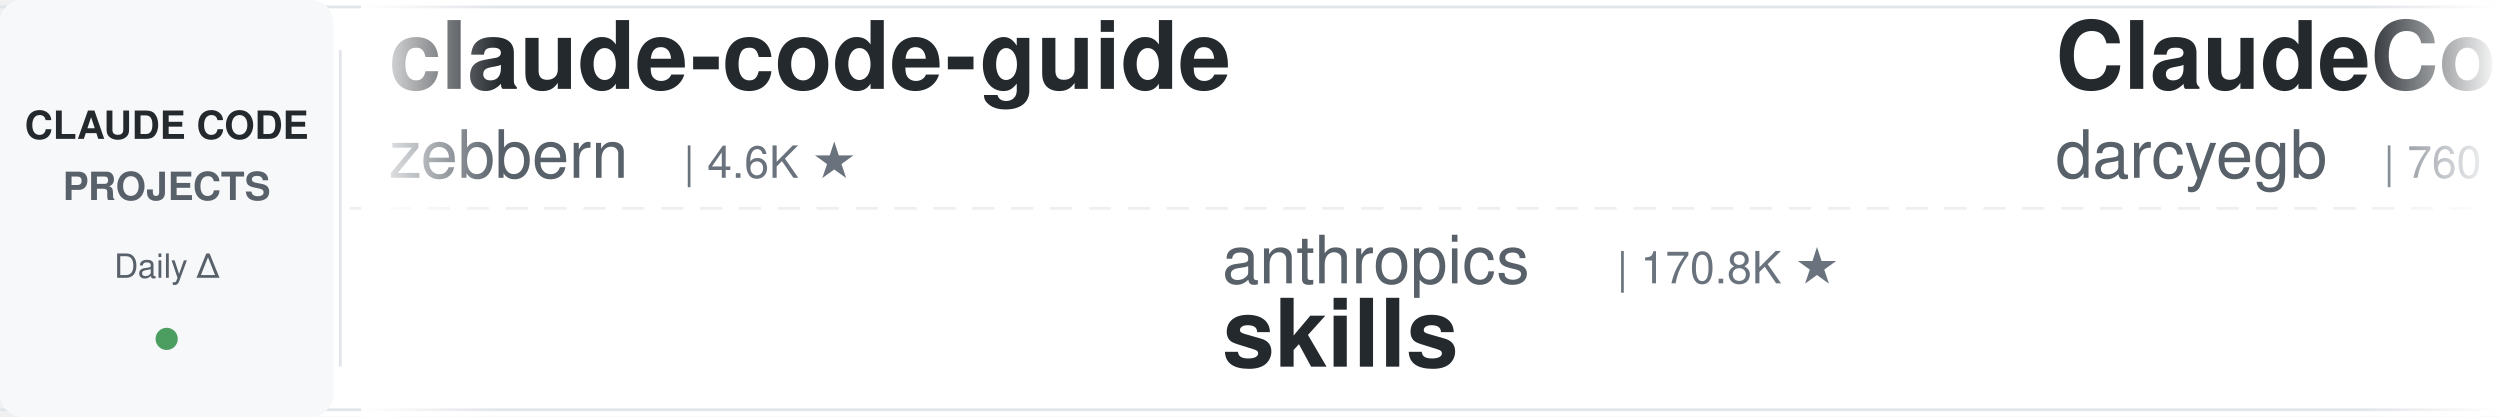
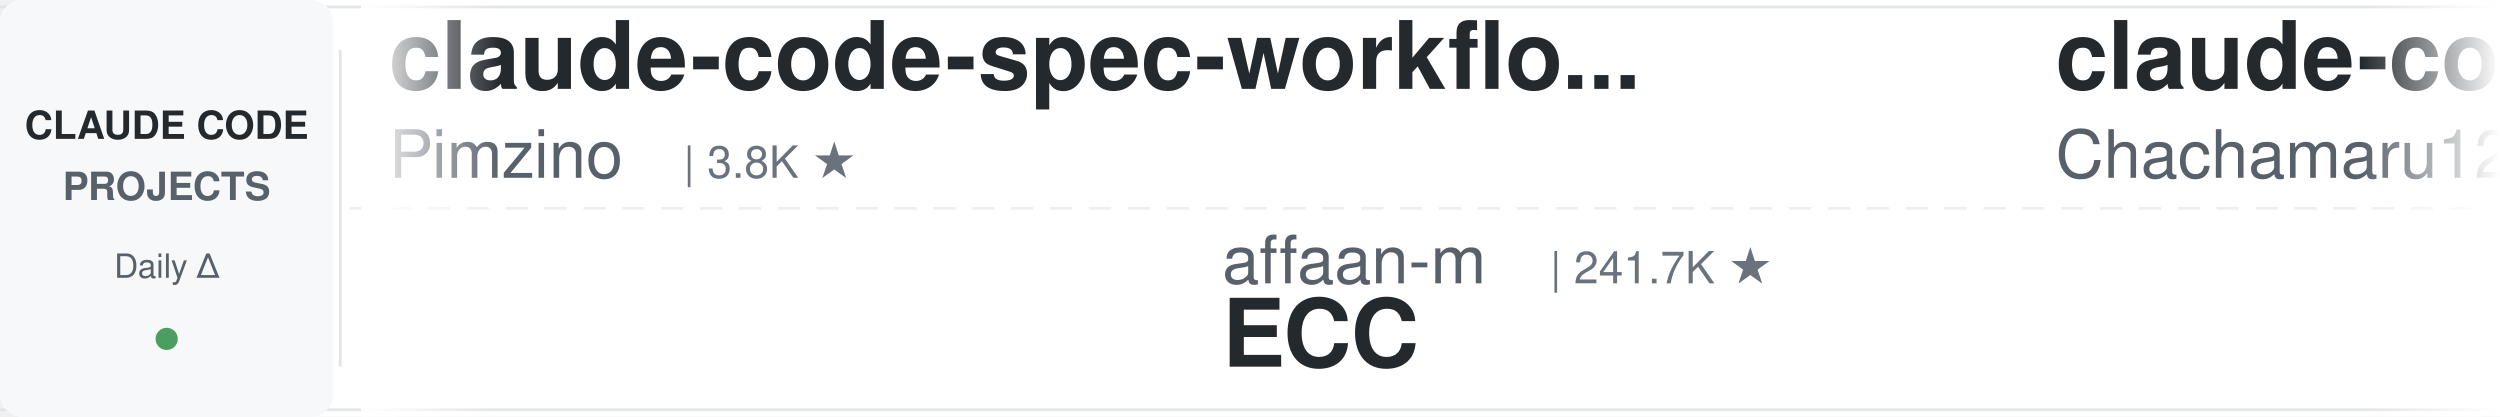
<svg xmlns="http://www.w3.org/2000/svg" width="900" height="150">
  <defs>
    <linearGradient id="leftFade" x1="0%" y1="0%" x2="100%" y2="0%">
      <stop offset="0%" style="stop-color:#ffffff;stop-opacity:1" />
      <stop offset="100%" style="stop-color:#ffffff;stop-opacity:0" />
    </linearGradient>
    <linearGradient id="rightFade" x1="0%" y1="0%" x2="100%" y2="0%">
      <stop offset="0%" style="stop-color:#ffffff;stop-opacity:0" />
      <stop offset="100%" style="stop-color:#ffffff;stop-opacity:1" />
    </linearGradient>
  </defs>
  <rect width="900" height="150" fill="#ffffff" rx="8" />
  <rect x="0" y="2" width="900" height="1" fill="#e1e4e8" />
  <rect x="0" y="147" width="900" height="1" fill="#e1e4e8" />
  <line x1="0" y1="75" x2="900" y2="75" stroke="#e1e4e8" stroke-width="1" stroke-dasharray="8 6" opacity="0.6" />
  <rect x="0" y="0" width="120" height="150" fill="#f6f8fa" rx="8" />
  <text x="60" y="50" font-family="-apple-system, BlinkMacSystemFont, 'Segoe UI', Helvetica, Arial, sans-serif" font-size="14" font-weight="600" fill="#24292e" text-anchor="middle">CLAUDE CODE</text>
  <text x="60" y="72" font-family="-apple-system, BlinkMacSystemFont, 'Segoe UI', Helvetica, Arial, sans-serif" font-size="14" font-weight="600" fill="#586069" text-anchor="middle">PROJECTS</text>
  <text x="60" y="100" font-family="-apple-system, BlinkMacSystemFont, 'Segoe UI', Helvetica, Arial, sans-serif" font-size="12" font-weight="500" fill="#586069" text-anchor="middle">Daily Δ</text>
  <circle cx="60" cy="122" r="4" fill="#22863a" opacity="0.8" />
  <rect x="122" y="18" width="1" height="114" fill="#e1e4e8" />
  <clipPath id="tickerClip">
    <rect x="130" y="0" width="770" height="150" />
  </clipPath>
  <g clip-path="url(#tickerClip)">
    <g id="tickerItems">
      <animateTransform attributeName="transform" attributeType="XML" type="translate" from="0 0" to="-3000 0" dur="54s" repeatCount="indefinite" />
      <g transform="translate(0, 0)">
-         <text x="140" y="32" font-family="-apple-system, BlinkMacSystemFont, 'Segoe UI', Helvetica, Arial, sans-serif" font-size="34" font-weight="600" fill="#24292e">claude-code-guide</text>
-         <text x="140" y="64" font-family="-apple-system, BlinkMacSystemFont, 'Segoe UI', Helvetica, Arial, sans-serif" font-size="24" font-weight="400" fill="#586069">zebbern</text>
-         <text x="246" y="64" font-family="-apple-system, BlinkMacSystemFont, 'Segoe UI', Helvetica, Arial, sans-serif" font-size="16" font-weight="500" fill="#6a737d">| 4.6K ★</text>
+         <text x="140" y="32" font-family="-apple-system, BlinkMacSystemFont, 'Segoe UI', Helvetica, Arial, sans-serif" font-size="34" font-weight="600" fill="#24292e">claude-code-spec-workflo...</text>
+         <text x="140" y="64" font-family="-apple-system, BlinkMacSystemFont, 'Segoe UI', Helvetica, Arial, sans-serif" font-size="24" font-weight="400" fill="#586069">Pimzino</text>
+         <text x="246" y="64" font-family="-apple-system, BlinkMacSystemFont, 'Segoe UI', Helvetica, Arial, sans-serif" font-size="16" font-weight="500" fill="#6a737d">| 3.8K ★</text>
      </g>
      <g transform="translate(300, 0)">
-         <text x="140" y="102" font-family="-apple-system, BlinkMacSystemFont, 'Segoe UI', Helvetica, Arial, sans-serif" font-size="24" font-weight="400" fill="#586069">anthropics</text>
-         <text x="282" y="102" font-family="-apple-system, BlinkMacSystemFont, 'Segoe UI', Helvetica, Arial, sans-serif" font-size="16" font-weight="500" fill="#6a737d">| 170.8K ★</text>
-         <text x="140" y="132" font-family="-apple-system, BlinkMacSystemFont, 'Segoe UI', Helvetica, Arial, sans-serif" font-size="34" font-weight="600" fill="#24292e">skills</text>
+         <text x="140" y="102" font-family="-apple-system, BlinkMacSystemFont, 'Segoe UI', Helvetica, Arial, sans-serif" font-size="24" font-weight="400" fill="#586069">affaan-m</text>
+         <text x="258" y="102" font-family="-apple-system, BlinkMacSystemFont, 'Segoe UI', Helvetica, Arial, sans-serif" font-size="16" font-weight="500" fill="#6a737d">| 241.7K ★</text>
+         <text x="140" y="132" font-family="-apple-system, BlinkMacSystemFont, 'Segoe UI', Helvetica, Arial, sans-serif" font-size="34" font-weight="600" fill="#24292e">ECC</text>
      </g>
      <g transform="translate(600, 0)">
-         <text x="140" y="32" font-family="-apple-system, BlinkMacSystemFont, 'Segoe UI', Helvetica, Arial, sans-serif" font-size="34" font-weight="600" fill="#24292e">ClaudeCodeAgents</text>
-         <text x="140" y="64" font-family="-apple-system, BlinkMacSystemFont, 'Segoe UI', Helvetica, Arial, sans-serif" font-size="24" font-weight="400" fill="#586069">darcyegb</text>
-         <text x="258" y="64" font-family="-apple-system, BlinkMacSystemFont, 'Segoe UI', Helvetica, Arial, sans-serif" font-size="16" font-weight="500" fill="#6a737d">| 760 ★</text>
+         <text x="140" y="32" font-family="-apple-system, BlinkMacSystemFont, 'Segoe UI', Helvetica, Arial, sans-serif" font-size="34" font-weight="600" fill="#24292e">claude-code-harness</text>
+         <text x="140" y="64" font-family="-apple-system, BlinkMacSystemFont, 'Segoe UI', Helvetica, Arial, sans-serif" font-size="24" font-weight="400" fill="#586069">Chachamaru127</text>
+         <text x="318" y="64" font-family="-apple-system, BlinkMacSystemFont, 'Segoe UI', Helvetica, Arial, sans-serif" font-size="16" font-weight="500" fill="#6a737d">| 3.1K ★</text>
      </g>
      <g transform="translate(900, 0)">
-         <text x="140" y="102" font-family="-apple-system, BlinkMacSystemFont, 'Segoe UI', Helvetica, Arial, sans-serif" font-size="24" font-weight="400" fill="#586069">repowise-dev</text>
-         <text x="306" y="102" font-family="-apple-system, BlinkMacSystemFont, 'Segoe UI', Helvetica, Arial, sans-serif" font-size="16" font-weight="500" fill="#6a737d">| 1.2K ★</text>
-         <text x="140" y="132" font-family="-apple-system, BlinkMacSystemFont, 'Segoe UI', Helvetica, Arial, sans-serif" font-size="34" font-weight="600" fill="#24292e">claude-code-prompts</text>
+         <text x="140" y="102" font-family="-apple-system, BlinkMacSystemFont, 'Segoe UI', Helvetica, Arial, sans-serif" font-size="24" font-weight="400" fill="#586069">jeremylongshore</text>
+         <text x="342" y="102" font-family="-apple-system, BlinkMacSystemFont, 'Segoe UI', Helvetica, Arial, sans-serif" font-size="16" font-weight="500" fill="#6a737d">| 2.7K ★</text>
+         <text x="140" y="132" font-family="-apple-system, BlinkMacSystemFont, 'Segoe UI', Helvetica, Arial, sans-serif" font-size="34" font-weight="600" fill="#24292e">claude-code-plugins-plus...</text>
      </g>
      <g transform="translate(1200, 0)">
-         <text x="140" y="32" font-family="-apple-system, BlinkMacSystemFont, 'Segoe UI', Helvetica, Arial, sans-serif" font-size="34" font-weight="600" fill="#24292e">awesome-claude-code-plug...</text>
-         <text x="140" y="64" font-family="-apple-system, BlinkMacSystemFont, 'Segoe UI', Helvetica, Arial, sans-serif" font-size="24" font-weight="400" fill="#586069">ccplugins</text>
-         <text x="270" y="64" font-family="-apple-system, BlinkMacSystemFont, 'Segoe UI', Helvetica, Arial, sans-serif" font-size="16" font-weight="500" fill="#6a737d">| 921 ★</text>
+         <text x="140" y="32" font-family="-apple-system, BlinkMacSystemFont, 'Segoe UI', Helvetica, Arial, sans-serif" font-size="34" font-weight="600" fill="#24292e">claude-code-book</text>
+         <text x="140" y="64" font-family="-apple-system, BlinkMacSystemFont, 'Segoe UI', Helvetica, Arial, sans-serif" font-size="24" font-weight="400" fill="#586069">lintsinghua</text>
+         <text x="294" y="64" font-family="-apple-system, BlinkMacSystemFont, 'Segoe UI', Helvetica, Arial, sans-serif" font-size="16" font-weight="500" fill="#6a737d">| 4.1K ★</text>
      </g>
      <g transform="translate(1500, 0)">
-         <text x="140" y="102" font-family="-apple-system, BlinkMacSystemFont, 'Segoe UI', Helvetica, Arial, sans-serif" font-size="24" font-weight="400" fill="#586069">Cranot</text>
-         <text x="234" y="102" font-family="-apple-system, BlinkMacSystemFont, 'Segoe UI', Helvetica, Arial, sans-serif" font-size="16" font-weight="500" fill="#6a737d">| 2.9K ★</text>
-         <text x="140" y="132" font-family="-apple-system, BlinkMacSystemFont, 'Segoe UI', Helvetica, Arial, sans-serif" font-size="34" font-weight="600" fill="#24292e">claude-code-guide</text>
+         <text x="140" y="102" font-family="-apple-system, BlinkMacSystemFont, 'Segoe UI', Helvetica, Arial, sans-serif" font-size="24" font-weight="400" fill="#586069">anthropics</text>
+         <text x="282" y="102" font-family="-apple-system, BlinkMacSystemFont, 'Segoe UI', Helvetica, Arial, sans-serif" font-size="16" font-weight="500" fill="#6a737d">| 6.0K ★</text>
+         <text x="140" y="132" font-family="-apple-system, BlinkMacSystemFont, 'Segoe UI', Helvetica, Arial, sans-serif" font-size="34" font-weight="600" fill="#24292e">claude-code-security-rev...</text>
      </g>
      <g transform="translate(1800, 0)">
-         <text x="140" y="32" font-family="-apple-system, BlinkMacSystemFont, 'Segoe UI', Helvetica, Arial, sans-serif" font-size="34" font-weight="600" fill="#24292e">claude-code-source</text>
-         <text x="140" y="64" font-family="-apple-system, BlinkMacSystemFont, 'Segoe UI', Helvetica, Arial, sans-serif" font-size="24" font-weight="400" fill="#586069">JrCx7scC</text>
-         <text x="258" y="64" font-family="-apple-system, BlinkMacSystemFont, 'Segoe UI', Helvetica, Arial, sans-serif" font-size="16" font-weight="500" fill="#6a737d">| 374 ★</text>
+         <text x="140" y="32" font-family="-apple-system, BlinkMacSystemFont, 'Segoe UI', Helvetica, Arial, sans-serif" font-size="34" font-weight="600" fill="#24292e">claude-code-prompts</text>
+         <text x="140" y="64" font-family="-apple-system, BlinkMacSystemFont, 'Segoe UI', Helvetica, Arial, sans-serif" font-size="24" font-weight="400" fill="#586069">repowise-dev</text>
+         <text x="306" y="64" font-family="-apple-system, BlinkMacSystemFont, 'Segoe UI', Helvetica, Arial, sans-serif" font-size="16" font-weight="500" fill="#6a737d">| 1.2K ★</text>
      </g>
      <g transform="translate(2100, 0)">
-         <text x="140" y="102" font-family="-apple-system, BlinkMacSystemFont, 'Segoe UI', Helvetica, Arial, sans-serif" font-size="24" font-weight="400" fill="#586069">xu-xiang</text>
-         <text x="258" y="102" font-family="-apple-system, BlinkMacSystemFont, 'Segoe UI', Helvetica, Arial, sans-serif" font-size="16" font-weight="500" fill="#6a737d">| 1.9K ★</text>
-         <text x="140" y="132" font-family="-apple-system, BlinkMacSystemFont, 'Segoe UI', Helvetica, Arial, sans-serif" font-size="34" font-weight="600" fill="#24292e">everything-claude-code-z...</text>
+         <text x="140" y="102" font-family="-apple-system, BlinkMacSystemFont, 'Segoe UI', Helvetica, Arial, sans-serif" font-size="24" font-weight="400" fill="#586069">1rgs</text>
+         <text x="210" y="102" font-family="-apple-system, BlinkMacSystemFont, 'Segoe UI', Helvetica, Arial, sans-serif" font-size="16" font-weight="500" fill="#6a737d">| 3.7K ★</text>
+         <text x="140" y="132" font-family="-apple-system, BlinkMacSystemFont, 'Segoe UI', Helvetica, Arial, sans-serif" font-size="34" font-weight="600" fill="#24292e">claude-code-proxy</text>
      </g>
      <g transform="translate(2400, 0)">
-         <text x="140" y="32" font-family="-apple-system, BlinkMacSystemFont, 'Segoe UI', Helvetica, Arial, sans-serif" font-size="34" font-weight="600" fill="#24292e">Dive-into-Claude-Code</text>
-         <text x="140" y="64" font-family="-apple-system, BlinkMacSystemFont, 'Segoe UI', Helvetica, Arial, sans-serif" font-size="24" font-weight="400" fill="#586069">VILA-Lab</text>
-         <text x="258" y="64" font-family="-apple-system, BlinkMacSystemFont, 'Segoe UI', Helvetica, Arial, sans-serif" font-size="16" font-weight="500" fill="#6a737d">| 2.1K ★</text>
+         <text x="140" y="32" font-family="-apple-system, BlinkMacSystemFont, 'Segoe UI', Helvetica, Arial, sans-serif" font-size="34" font-weight="600" fill="#24292e">free-claude-code</text>
+         <text x="140" y="64" font-family="-apple-system, BlinkMacSystemFont, 'Segoe UI', Helvetica, Arial, sans-serif" font-size="24" font-weight="400" fill="#586069">Alishahryar1</text>
+         <text x="306" y="64" font-family="-apple-system, BlinkMacSystemFont, 'Segoe UI', Helvetica, Arial, sans-serif" font-size="16" font-weight="500" fill="#6a737d">| 46.5K ★</text>
      </g>
      <g transform="translate(2700, 0)">
-         <text x="140" y="102" font-family="-apple-system, BlinkMacSystemFont, 'Segoe UI', Helvetica, Arial, sans-serif" font-size="24" font-weight="400" fill="#586069">Windy3f3f3f3f</text>
-         <text x="318" y="102" font-family="-apple-system, BlinkMacSystemFont, 'Segoe UI', Helvetica, Arial, sans-serif" font-size="16" font-weight="500" fill="#6a737d">| 2.6K ★</text>
-         <text x="140" y="132" font-family="-apple-system, BlinkMacSystemFont, 'Segoe UI', Helvetica, Arial, sans-serif" font-size="34" font-weight="600" fill="#24292e">claude-code-from-scratch</text>
+         <text x="140" y="102" font-family="-apple-system, BlinkMacSystemFont, 'Segoe UI', Helvetica, Arial, sans-serif" font-size="24" font-weight="400" fill="#586069">WorldFlowAI</text>
+         <text x="294" y="102" font-family="-apple-system, BlinkMacSystemFont, 'Segoe UI', Helvetica, Arial, sans-serif" font-size="16" font-weight="500" fill="#6a737d">| 1.5K ★</text>
+         <text x="140" y="132" font-family="-apple-system, BlinkMacSystemFont, 'Segoe UI', Helvetica, Arial, sans-serif" font-size="34" font-weight="600" fill="#24292e">everything-claude-code</text>
      </g>
      <g transform="translate(3000, 0)">
-         <text x="140" y="32" font-family="-apple-system, BlinkMacSystemFont, 'Segoe UI', Helvetica, Arial, sans-serif" font-size="34" font-weight="600" fill="#24292e">claude-code-guide</text>
-         <text x="140" y="64" font-family="-apple-system, BlinkMacSystemFont, 'Segoe UI', Helvetica, Arial, sans-serif" font-size="24" font-weight="400" fill="#586069">zebbern</text>
-         <text x="246" y="64" font-family="-apple-system, BlinkMacSystemFont, 'Segoe UI', Helvetica, Arial, sans-serif" font-size="16" font-weight="500" fill="#6a737d">| 4.6K ★</text>
+         <text x="140" y="32" font-family="-apple-system, BlinkMacSystemFont, 'Segoe UI', Helvetica, Arial, sans-serif" font-size="34" font-weight="600" fill="#24292e">claude-code-spec-workflo...</text>
+         <text x="140" y="64" font-family="-apple-system, BlinkMacSystemFont, 'Segoe UI', Helvetica, Arial, sans-serif" font-size="24" font-weight="400" fill="#586069">Pimzino</text>
+         <text x="246" y="64" font-family="-apple-system, BlinkMacSystemFont, 'Segoe UI', Helvetica, Arial, sans-serif" font-size="16" font-weight="500" fill="#6a737d">| 3.8K ★</text>
      </g>
      <g transform="translate(3300, 0)">
-         <text x="140" y="102" font-family="-apple-system, BlinkMacSystemFont, 'Segoe UI', Helvetica, Arial, sans-serif" font-size="24" font-weight="400" fill="#586069">anthropics</text>
-         <text x="282" y="102" font-family="-apple-system, BlinkMacSystemFont, 'Segoe UI', Helvetica, Arial, sans-serif" font-size="16" font-weight="500" fill="#6a737d">| 170.8K ★</text>
-         <text x="140" y="132" font-family="-apple-system, BlinkMacSystemFont, 'Segoe UI', Helvetica, Arial, sans-serif" font-size="34" font-weight="600" fill="#24292e">skills</text>
+         <text x="140" y="102" font-family="-apple-system, BlinkMacSystemFont, 'Segoe UI', Helvetica, Arial, sans-serif" font-size="24" font-weight="400" fill="#586069">affaan-m</text>
+         <text x="258" y="102" font-family="-apple-system, BlinkMacSystemFont, 'Segoe UI', Helvetica, Arial, sans-serif" font-size="16" font-weight="500" fill="#6a737d">| 241.7K ★</text>
+         <text x="140" y="132" font-family="-apple-system, BlinkMacSystemFont, 'Segoe UI', Helvetica, Arial, sans-serif" font-size="34" font-weight="600" fill="#24292e">ECC</text>
      </g>
      <g transform="translate(3600, 0)">
-         <text x="140" y="32" font-family="-apple-system, BlinkMacSystemFont, 'Segoe UI', Helvetica, Arial, sans-serif" font-size="34" font-weight="600" fill="#24292e">ClaudeCodeAgents</text>
-         <text x="140" y="64" font-family="-apple-system, BlinkMacSystemFont, 'Segoe UI', Helvetica, Arial, sans-serif" font-size="24" font-weight="400" fill="#586069">darcyegb</text>
-         <text x="258" y="64" font-family="-apple-system, BlinkMacSystemFont, 'Segoe UI', Helvetica, Arial, sans-serif" font-size="16" font-weight="500" fill="#6a737d">| 760 ★</text>
+         <text x="140" y="32" font-family="-apple-system, BlinkMacSystemFont, 'Segoe UI', Helvetica, Arial, sans-serif" font-size="34" font-weight="600" fill="#24292e">claude-code-harness</text>
+         <text x="140" y="64" font-family="-apple-system, BlinkMacSystemFont, 'Segoe UI', Helvetica, Arial, sans-serif" font-size="24" font-weight="400" fill="#586069">Chachamaru127</text>
+         <text x="318" y="64" font-family="-apple-system, BlinkMacSystemFont, 'Segoe UI', Helvetica, Arial, sans-serif" font-size="16" font-weight="500" fill="#6a737d">| 3.1K ★</text>
      </g>
      <g transform="translate(3900, 0)">
-         <text x="140" y="102" font-family="-apple-system, BlinkMacSystemFont, 'Segoe UI', Helvetica, Arial, sans-serif" font-size="24" font-weight="400" fill="#586069">repowise-dev</text>
-         <text x="306" y="102" font-family="-apple-system, BlinkMacSystemFont, 'Segoe UI', Helvetica, Arial, sans-serif" font-size="16" font-weight="500" fill="#6a737d">| 1.2K ★</text>
-         <text x="140" y="132" font-family="-apple-system, BlinkMacSystemFont, 'Segoe UI', Helvetica, Arial, sans-serif" font-size="34" font-weight="600" fill="#24292e">claude-code-prompts</text>
+         <text x="140" y="102" font-family="-apple-system, BlinkMacSystemFont, 'Segoe UI', Helvetica, Arial, sans-serif" font-size="24" font-weight="400" fill="#586069">jeremylongshore</text>
+         <text x="342" y="102" font-family="-apple-system, BlinkMacSystemFont, 'Segoe UI', Helvetica, Arial, sans-serif" font-size="16" font-weight="500" fill="#6a737d">| 2.7K ★</text>
+         <text x="140" y="132" font-family="-apple-system, BlinkMacSystemFont, 'Segoe UI', Helvetica, Arial, sans-serif" font-size="34" font-weight="600" fill="#24292e">claude-code-plugins-plus...</text>
      </g>
    </g>
  </g>
  <rect x="130" y="0" width="50" height="150" fill="url(#leftFade)" />
  <rect x="850" y="0" width="50" height="150" fill="url(#rightFade)" />
</svg>
